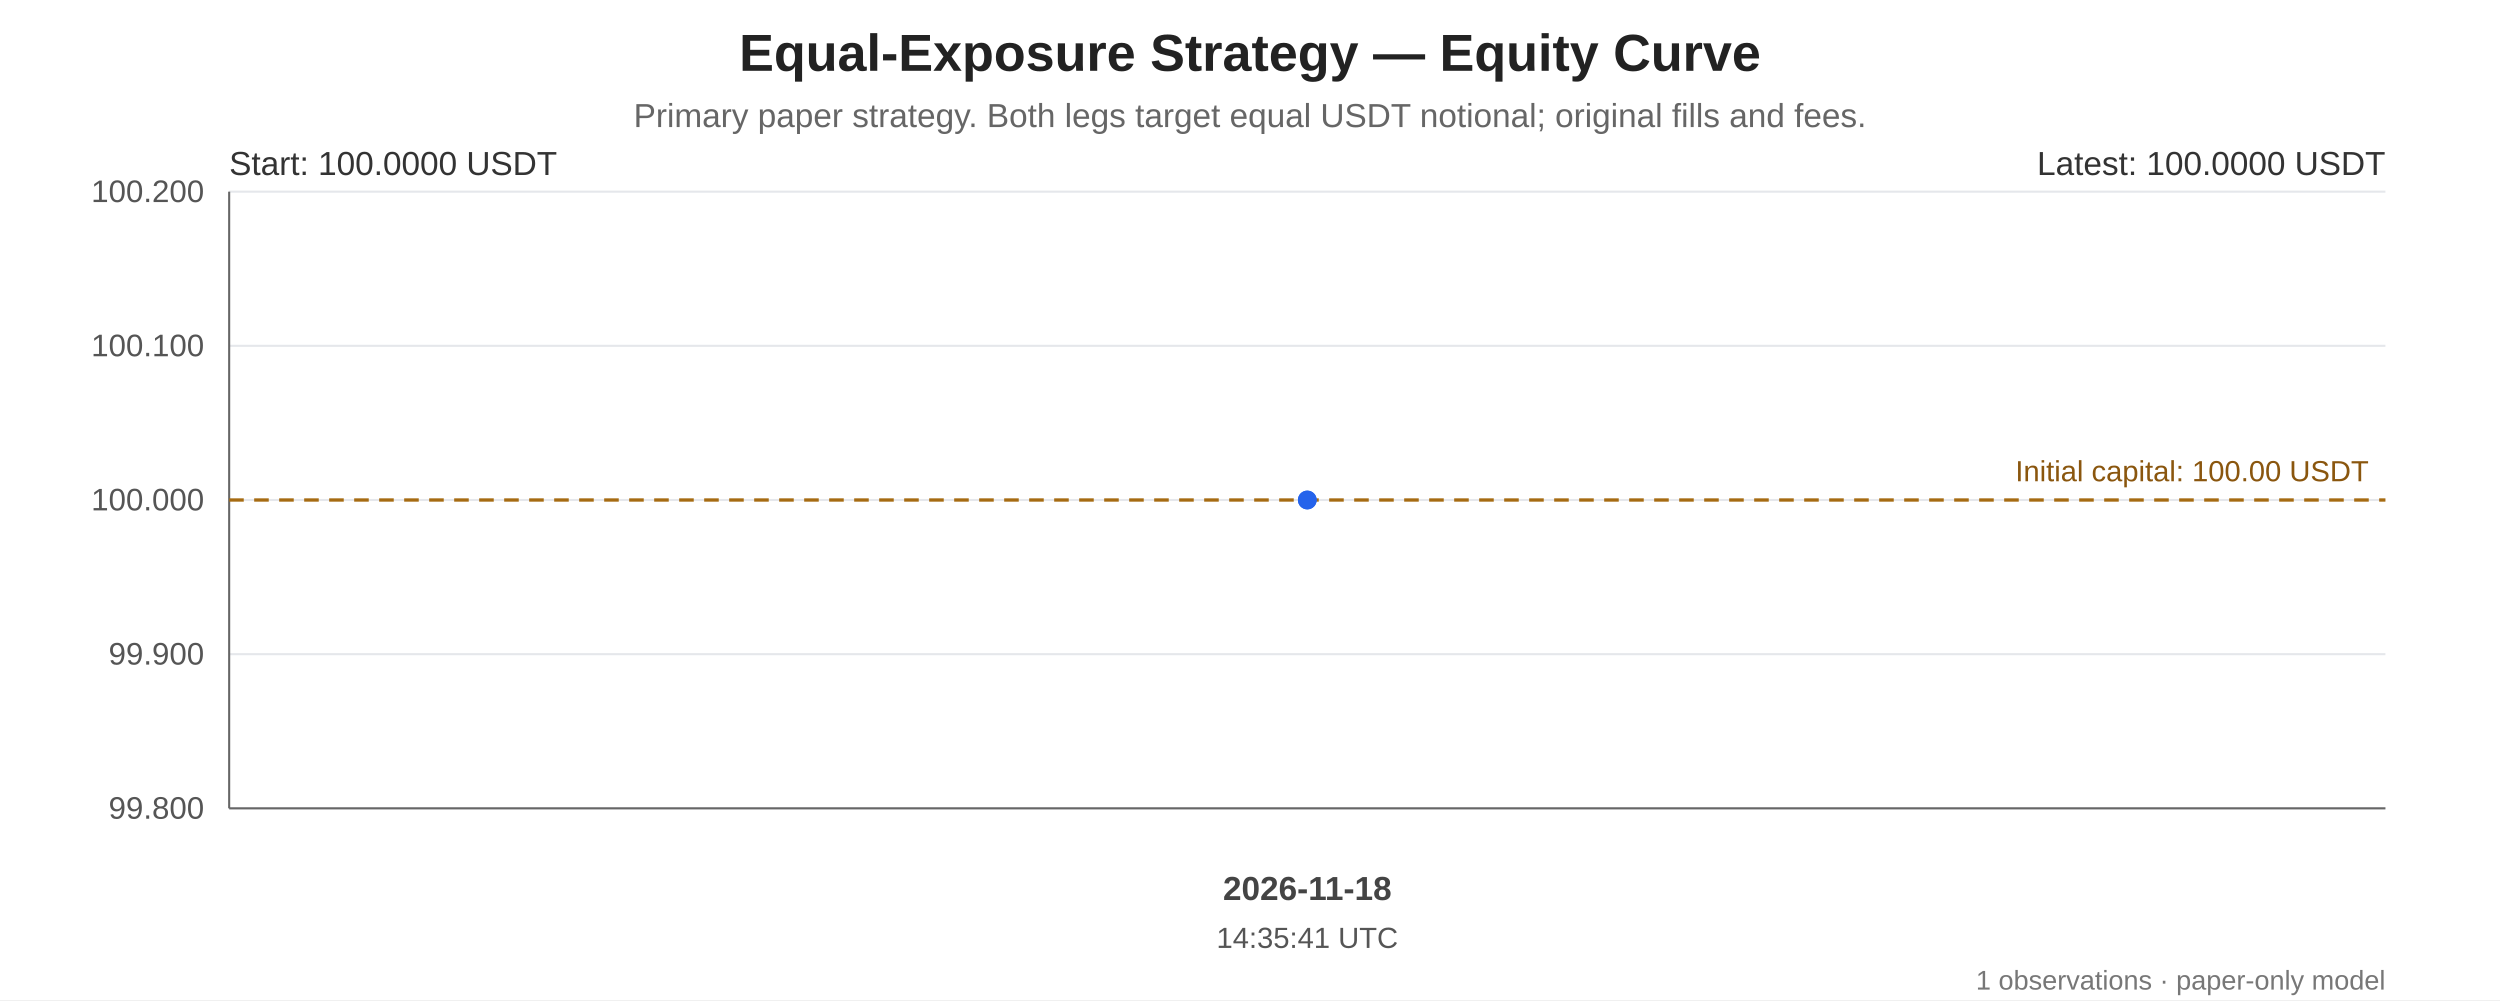
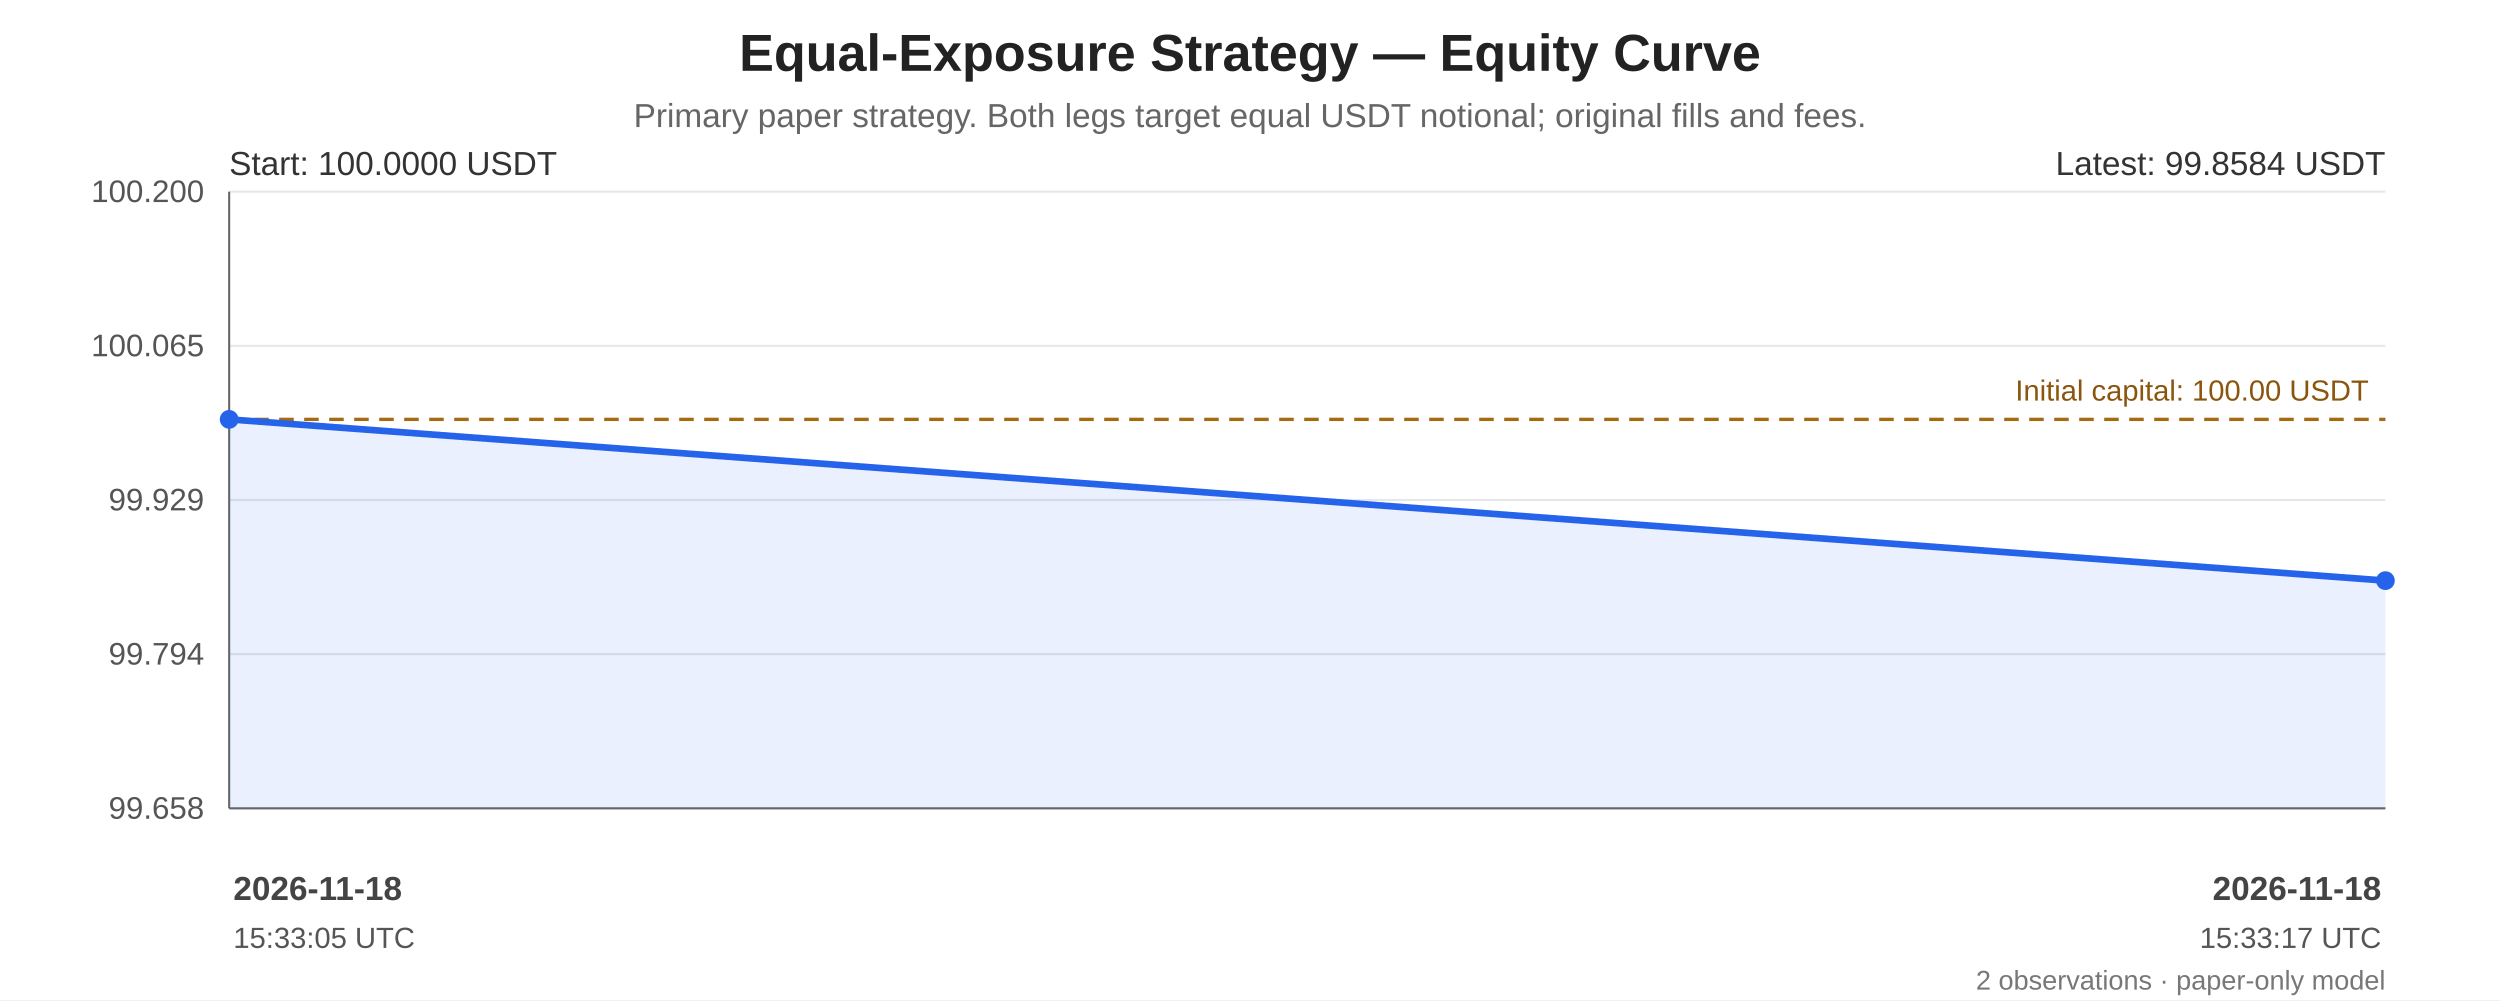
<svg xmlns="http://www.w3.org/2000/svg" width="1200" height="480" viewBox="0 0 1200 480" role="img" aria-labelledby="chart-title chart-desc">
  <rect width="100%" height="100%" fill="#ffffff" />
  <g font-family="Arial, sans-serif" fill="#222">
    <text x="600.0" y="34" font-size="25" font-weight="bold" text-anchor="middle">Equal-Exposure Strategy — Equity Curve</text>
    <text x="600.0" y="61" font-size="16" fill="#666" text-anchor="middle">Primary paper strategy. Both legs target equal USDT notional; original fills and fees.</text>
    <line x1="110" y1="92.00" x2="1145" y2="92.00" stroke="#e5e7eb" stroke-width="1" />
    <text x="98" y="97.00" text-anchor="end" font-size="15" fill="#555">100.200</text>
    <line x1="110" y1="166.00" x2="1145" y2="166.00" stroke="#e5e7eb" stroke-width="1" />
-     <text x="98" y="171.00" text-anchor="end" font-size="15" fill="#555">100.100</text>
+     <text x="98" y="171.00" text-anchor="end" font-size="15" fill="#555">100.065</text>
    <line x1="110" y1="240.00" x2="1145" y2="240.00" stroke="#e5e7eb" stroke-width="1" />
-     <text x="98" y="245.00" text-anchor="end" font-size="15" fill="#555">100.000</text>
+     <text x="98" y="245.00" text-anchor="end" font-size="15" fill="#555">99.929</text>
    <line x1="110" y1="314.00" x2="1145" y2="314.00" stroke="#e5e7eb" stroke-width="1" />
-     <text x="98" y="319.00" text-anchor="end" font-size="15" fill="#555">99.900</text>
+     <text x="98" y="319.00" text-anchor="end" font-size="15" fill="#555">99.794</text>
    <line x1="110" y1="388.00" x2="1145" y2="388.00" stroke="#e5e7eb" stroke-width="1" />
-     <text x="98" y="393.00" text-anchor="end" font-size="15" fill="#555">99.800</text>
+     <text x="98" y="393.00" text-anchor="end" font-size="15" fill="#555">99.658</text>
    <line x1="110" y1="92" x2="110" y2="388" stroke="#666" />
    <line x1="110" y1="388" x2="1145" y2="388" stroke="#666" />
-     <line x1="110" y1="240.00" x2="1145" y2="240.00" stroke="#a66b12" stroke-width="1.6" stroke-dasharray="7 5" />
-     <text x="1137" y="231.00" text-anchor="end" font-size="14" fill="#8a560e">Initial capital: 100.00 USDT</text>
-     <polygon points="627.50,240.00 627.50,388 627.50,388" fill="#2563eb" opacity="0.10" />
-     <polyline points="627.50,240.00" fill="none" stroke="#2563eb" stroke-width="3.2" stroke-linejoin="round" stroke-linecap="round" />
-     <circle cx="627.50" cy="240.00" r="4.5" fill="#2563eb" />
-     <circle cx="627.50" cy="240.00" r="4.5" fill="#2563eb" />
+     <line x1="110" y1="201.30" x2="1145" y2="201.30" stroke="#a66b12" stroke-width="1.6" stroke-dasharray="7 5" />
+     <text x="1137" y="192.30" text-anchor="end" font-size="14" fill="#8a560e">Initial capital: 100.00 USDT</text>
+     <polygon points="110.00,201.30 1145.00,278.70 1145.00,388 110.00,388" fill="#2563eb" opacity="0.10" />
+     <polyline points="110.00,201.30 1145.00,278.70" fill="none" stroke="#2563eb" stroke-width="3.2" stroke-linejoin="round" stroke-linecap="round" />
+     <circle cx="110.00" cy="201.30" r="4.5" fill="#2563eb" />
+     <circle cx="1145.00" cy="278.70" r="4.5" fill="#2563eb" />
    <text x="110" y="84" font-size="16" fill="#333">Start: 100.0000 USDT</text>
-     <text x="1145" y="84" text-anchor="end" font-size="16" fill="#333">Latest: 100.0000 USDT</text>
-     <text x="627.50" y="432" text-anchor="middle" font-size="16" font-weight="bold" fill="#444">2026-11-18</text>
-     <text x="627.50" y="455" text-anchor="middle" font-size="14" fill="#555">14:35:41 UTC</text>
-     <text x="1145" y="475" text-anchor="end" font-size="13" fill="#777">1 observations · paper-only model</text>
+     <text x="1145" y="84" text-anchor="end" font-size="16" fill="#333">Latest: 99.8584 USDT</text>
+     <text x="112.00" y="432" text-anchor="start" font-size="16" font-weight="bold" fill="#444">2026-11-18</text>
+     <text x="112.00" y="455" text-anchor="start" font-size="14" fill="#555">15:33:05 UTC</text>
+     <text x="1143.00" y="432" text-anchor="end" font-size="16" font-weight="bold" fill="#444">2026-11-18</text>
+     <text x="1143.00" y="455" text-anchor="end" font-size="14" fill="#555">15:33:17 UTC</text>
+     <text x="1145" y="475" text-anchor="end" font-size="13" fill="#777">2 observations · paper-only model</text>
  </g>
</svg>
